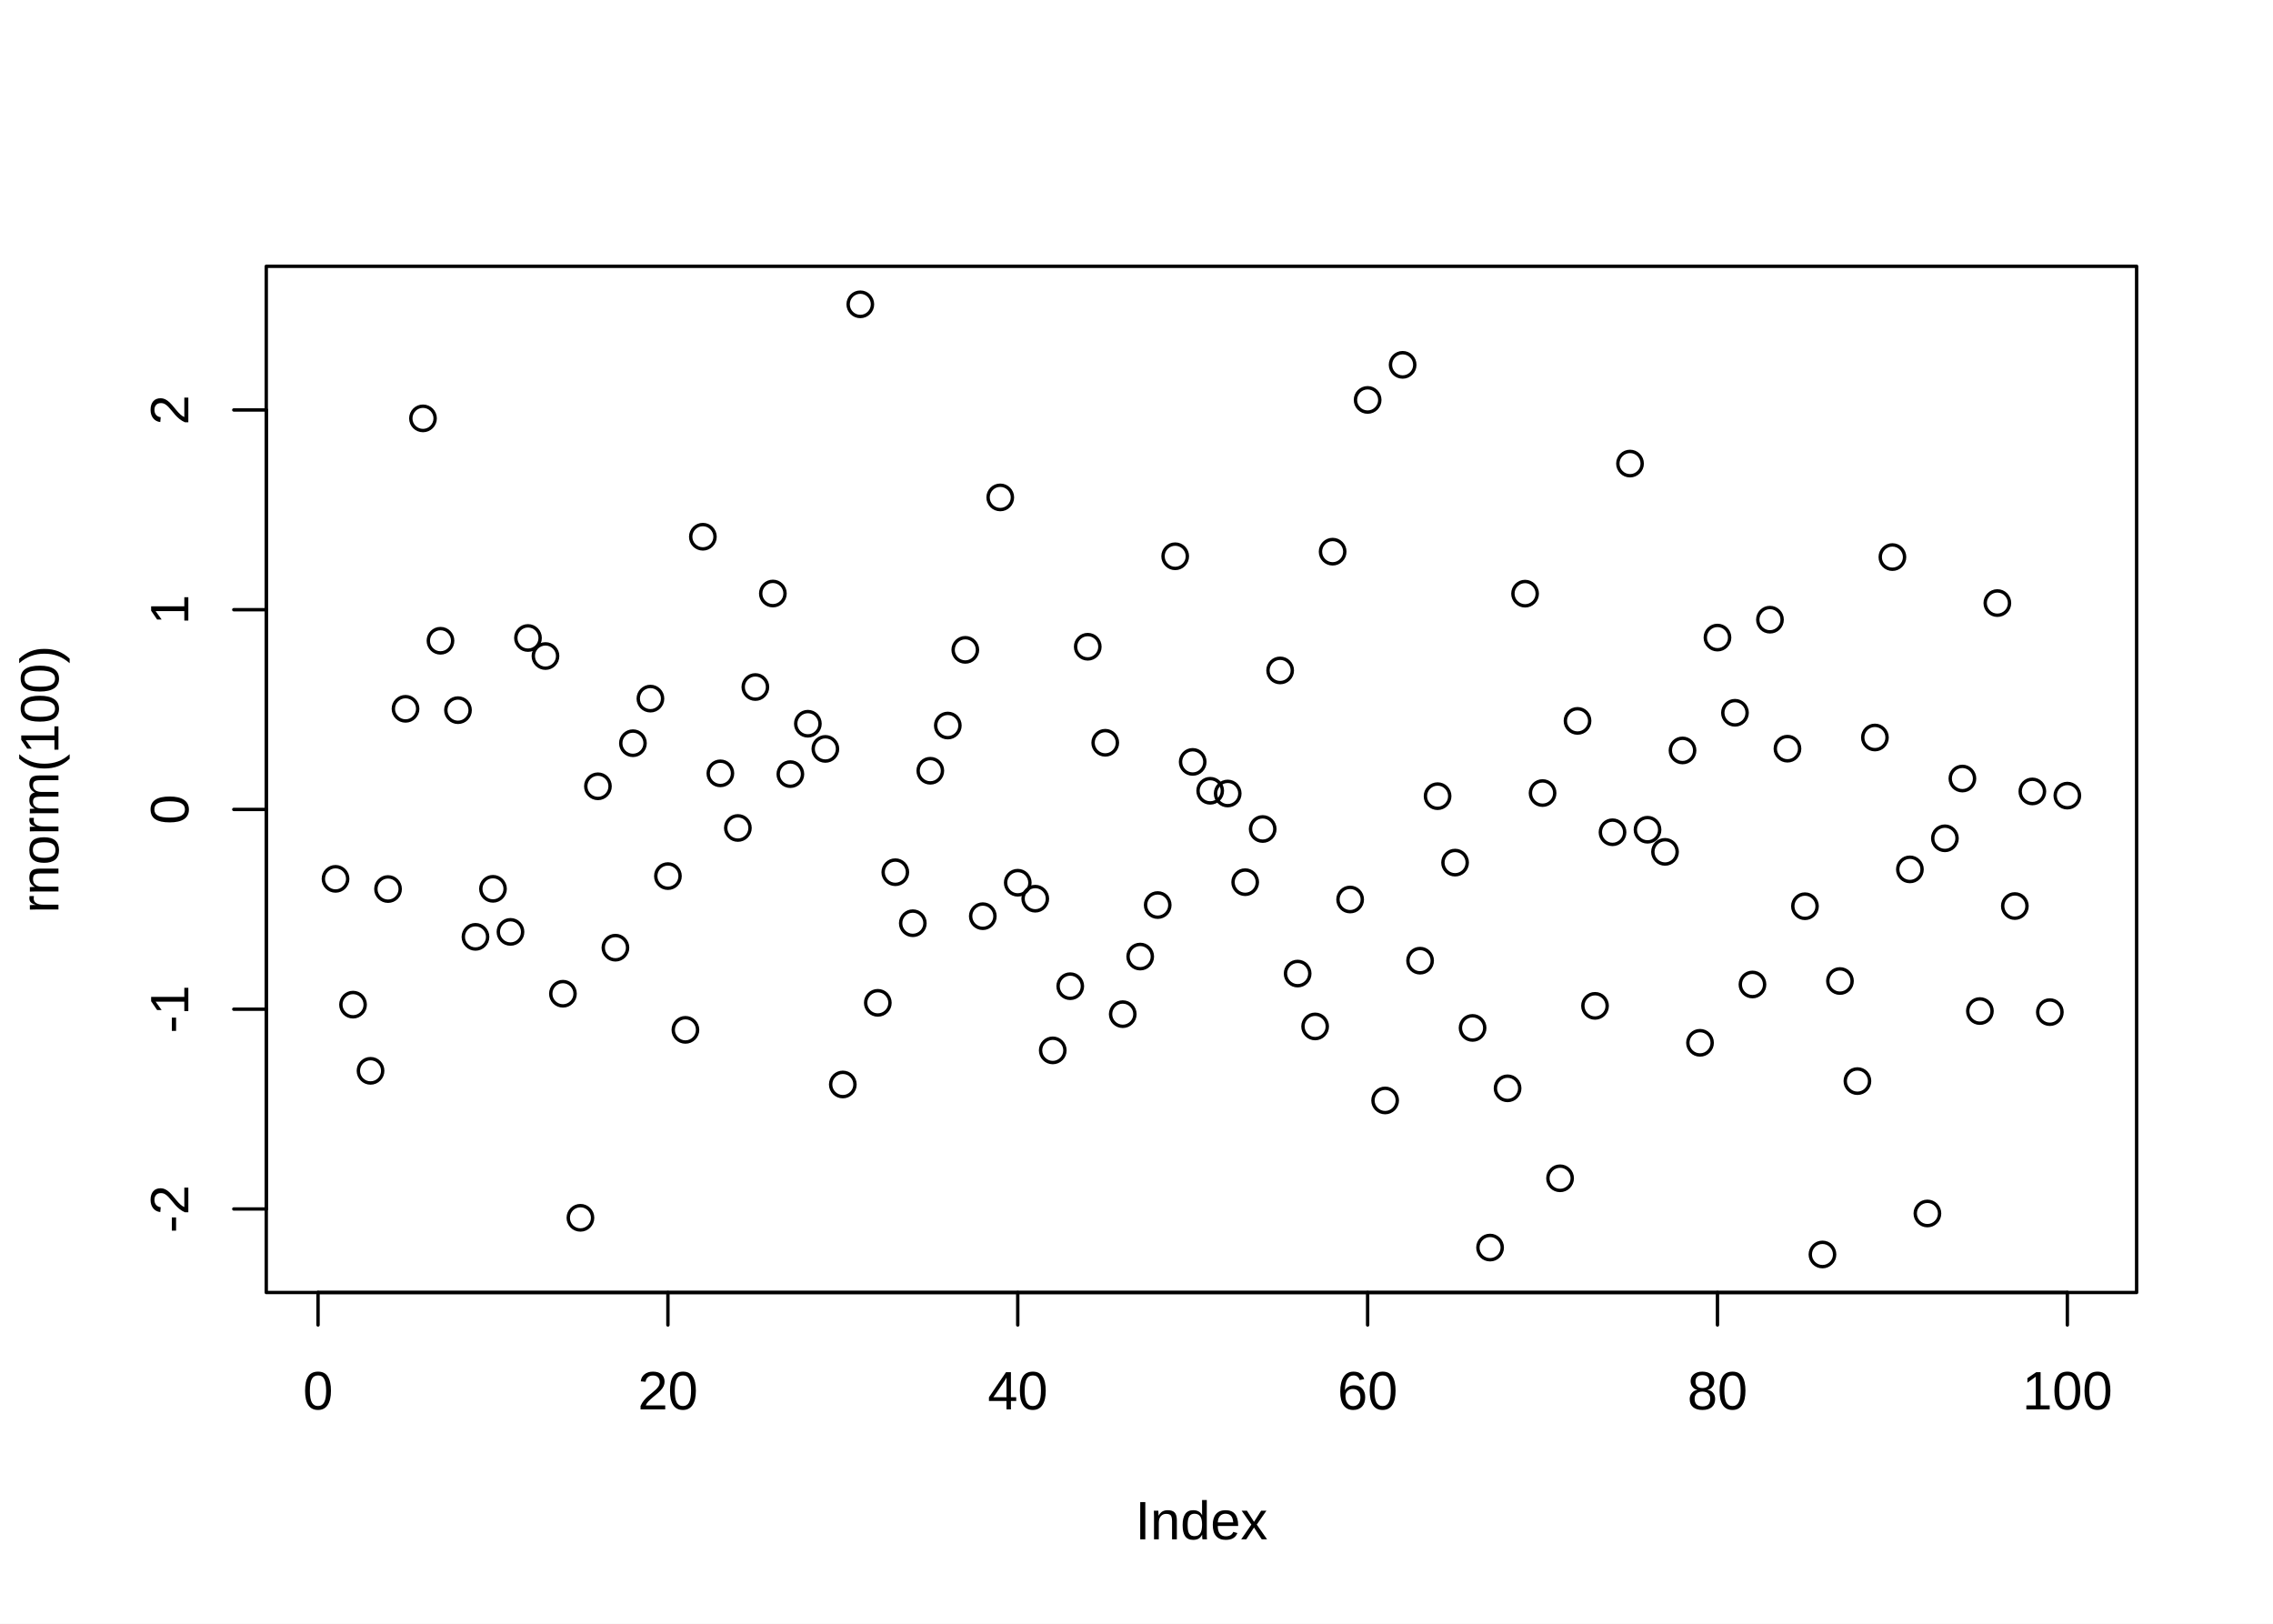
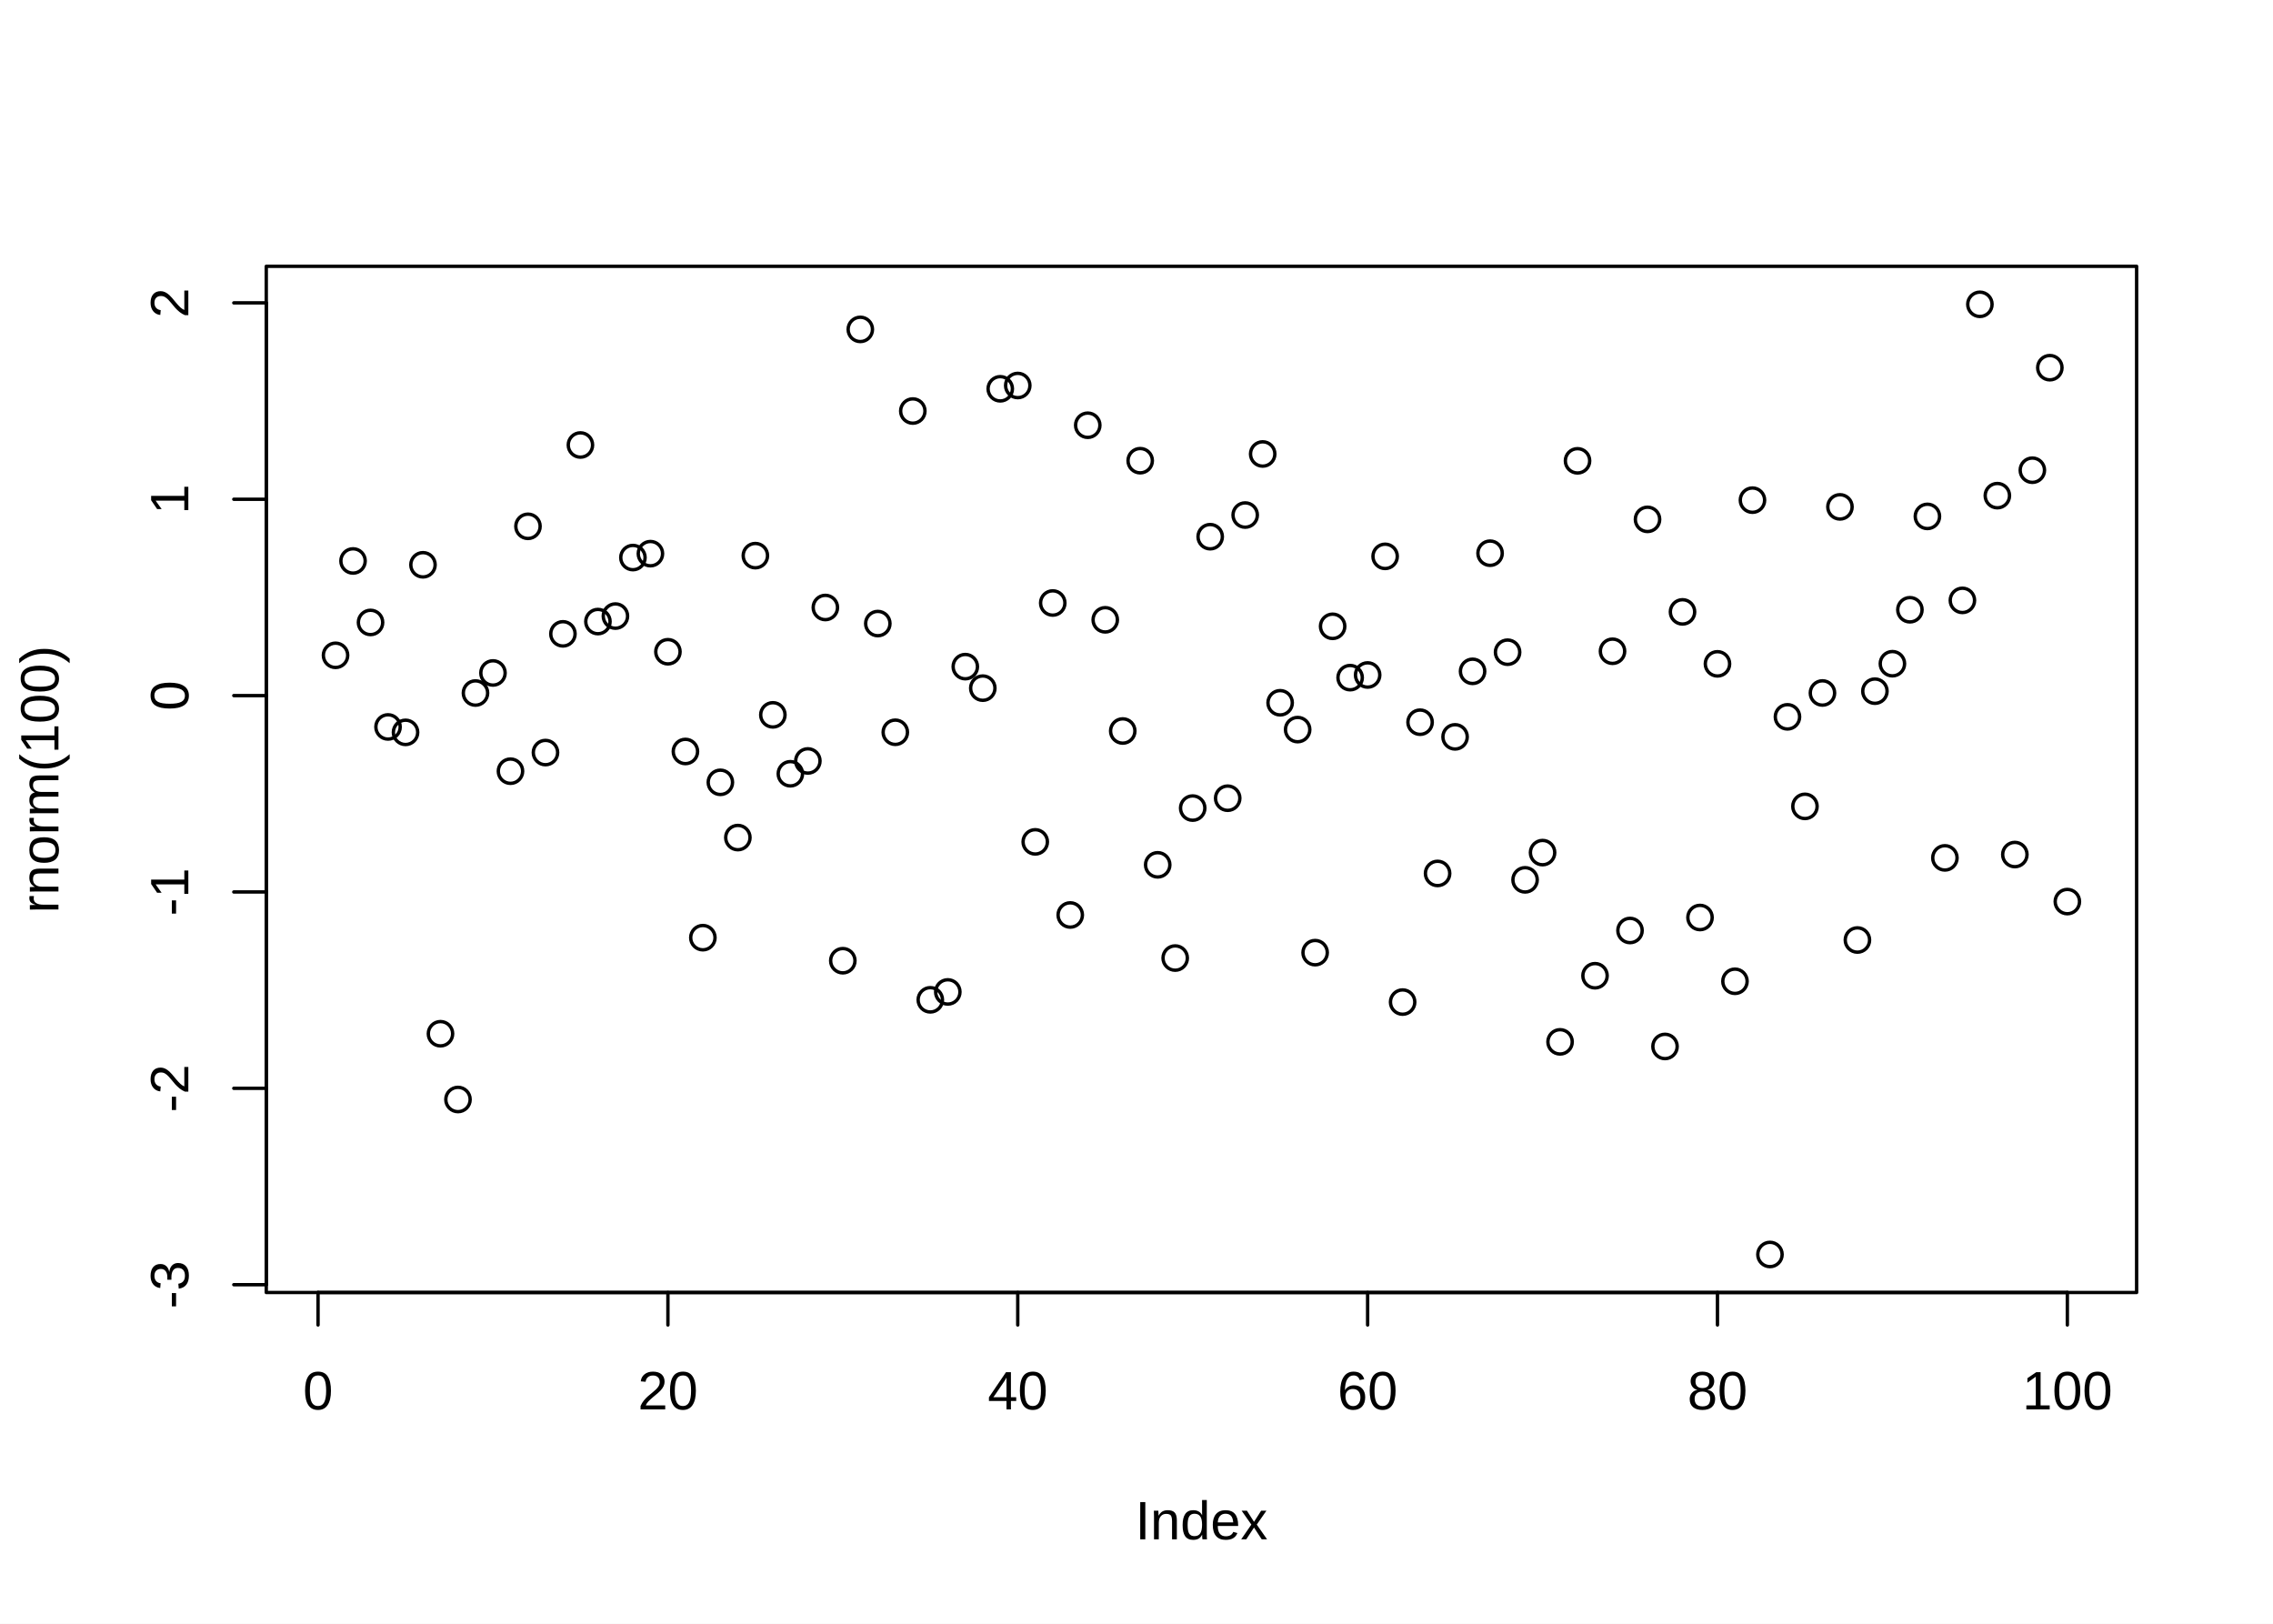
<svg xmlns="http://www.w3.org/2000/svg" viewBox="0 0 504.00 360.00">
  <defs>
    <style type="text/css">
    line, polyline, polygon, path, rect, circle {
      fill: none;
      stroke: #000000;
      stroke-linecap: round;
      stroke-linejoin: round;
      stroke-miterlimit: 10.00;
    }
  </style>
  </defs>
  <rect width="100%" height="100%" style="stroke: none; fill: #FFFFFF;" />
  <defs>
    <clipPath id="cpNTkuMDR8NDczLjc2fDI4Ni41Nnw1OS4wNA==">
      <rect x="59.04" y="59.04" width="414.72" height="227.52" />
    </clipPath>
  </defs>
-   <circle cx="74.40" cy="194.85" r="2.70" style="stroke-width: 0.75;" clip-path="url(#cpNTkuMDR8NDczLjc2fDI4Ni41Nnw1OS4wNA==)" />
-   <circle cx="78.28" cy="222.74" r="2.70" style="stroke-width: 0.75;" clip-path="url(#cpNTkuMDR8NDczLjc2fDI4Ni41Nnw1OS4wNA==)" />
-   <circle cx="82.16" cy="237.41" r="2.70" style="stroke-width: 0.75;" clip-path="url(#cpNTkuMDR8NDczLjc2fDI4Ni41Nnw1OS4wNA==)" />
-   <circle cx="86.04" cy="197.11" r="2.70" style="stroke-width: 0.75;" clip-path="url(#cpNTkuMDR8NDczLjc2fDI4Ni41Nnw1OS4wNA==)" />
-   <circle cx="89.92" cy="157.15" r="2.70" style="stroke-width: 0.75;" clip-path="url(#cpNTkuMDR8NDczLjc2fDI4Ni41Nnw1OS4wNA==)" />
-   <circle cx="93.79" cy="92.76" r="2.70" style="stroke-width: 0.75;" clip-path="url(#cpNTkuMDR8NDczLjc2fDI4Ni41Nnw1OS4wNA==)" />
-   <circle cx="97.67" cy="142.06" r="2.70" style="stroke-width: 0.75;" clip-path="url(#cpNTkuMDR8NDczLjc2fDI4Ni41Nnw1OS4wNA==)" />
-   <circle cx="101.55" cy="157.45" r="2.70" style="stroke-width: 0.75;" clip-path="url(#cpNTkuMDR8NDczLjc2fDI4Ni41Nnw1OS4wNA==)" />
-   <circle cx="105.43" cy="207.71" r="2.70" style="stroke-width: 0.75;" clip-path="url(#cpNTkuMDR8NDczLjc2fDI4Ni41Nnw1OS4wNA==)" />
-   <circle cx="109.31" cy="197.06" r="2.70" style="stroke-width: 0.75;" clip-path="url(#cpNTkuMDR8NDczLjc2fDI4Ni41Nnw1OS4wNA==)" />
-   <circle cx="113.19" cy="206.61" r="2.70" style="stroke-width: 0.75;" clip-path="url(#cpNTkuMDR8NDczLjc2fDI4Ni41Nnw1OS4wNA==)" />
-   <circle cx="117.07" cy="141.45" r="2.70" style="stroke-width: 0.75;" clip-path="url(#cpNTkuMDR8NDczLjc2fDI4Ni41Nnw1OS4wNA==)" />
-   <circle cx="120.95" cy="145.45" r="2.70" style="stroke-width: 0.75;" clip-path="url(#cpNTkuMDR8NDczLjc2fDI4Ni41Nnw1OS4wNA==)" />
-   <circle cx="124.82" cy="220.32" r="2.70" style="stroke-width: 0.75;" clip-path="url(#cpNTkuMDR8NDczLjc2fDI4Ni41Nnw1OS4wNA==)" />
-   <circle cx="128.70" cy="270.00" r="2.70" style="stroke-width: 0.75;" clip-path="url(#cpNTkuMDR8NDczLjc2fDI4Ni41Nnw1OS4wNA==)" />
-   <circle cx="132.58" cy="174.33" r="2.70" style="stroke-width: 0.75;" clip-path="url(#cpNTkuMDR8NDczLjc2fDI4Ni41Nnw1OS4wNA==)" />
-   <circle cx="136.46" cy="210.11" r="2.70" style="stroke-width: 0.75;" clip-path="url(#cpNTkuMDR8NDczLjc2fDI4Ni41Nnw1OS4wNA==)" />
-   <circle cx="140.34" cy="164.78" r="2.70" style="stroke-width: 0.75;" clip-path="url(#cpNTkuMDR8NDczLjc2fDI4Ni41Nnw1OS4wNA==)" />
-   <circle cx="144.22" cy="154.89" r="2.70" style="stroke-width: 0.75;" clip-path="url(#cpNTkuMDR8NDczLjc2fDI4Ni41Nnw1OS4wNA==)" />
-   <circle cx="148.10" cy="194.24" r="2.70" style="stroke-width: 0.75;" clip-path="url(#cpNTkuMDR8NDczLjc2fDI4Ni41Nnw1OS4wNA==)" />
-   <circle cx="151.98" cy="228.33" r="2.70" style="stroke-width: 0.75;" clip-path="url(#cpNTkuMDR8NDczLjc2fDI4Ni41Nnw1OS4wNA==)" />
-   <circle cx="155.85" cy="119.00" r="2.70" style="stroke-width: 0.75;" clip-path="url(#cpNTkuMDR8NDczLjc2fDI4Ni41Nnw1OS4wNA==)" />
-   <circle cx="159.73" cy="171.46" r="2.70" style="stroke-width: 0.75;" clip-path="url(#cpNTkuMDR8NDczLjc2fDI4Ni41Nnw1OS4wNA==)" />
-   <circle cx="163.61" cy="183.57" r="2.70" style="stroke-width: 0.75;" clip-path="url(#cpNTkuMDR8NDczLjc2fDI4Ni41Nnw1OS4wNA==)" />
-   <circle cx="167.49" cy="152.32" r="2.70" style="stroke-width: 0.75;" clip-path="url(#cpNTkuMDR8NDczLjc2fDI4Ni41Nnw1OS4wNA==)" />
-   <circle cx="171.37" cy="131.59" r="2.70" style="stroke-width: 0.75;" clip-path="url(#cpNTkuMDR8NDczLjc2fDI4Ni41Nnw1OS4wNA==)" />
-   <circle cx="175.25" cy="171.63" r="2.70" style="stroke-width: 0.75;" clip-path="url(#cpNTkuMDR8NDczLjc2fDI4Ni41Nnw1OS4wNA==)" />
-   <circle cx="179.13" cy="160.46" r="2.70" style="stroke-width: 0.75;" clip-path="url(#cpNTkuMDR8NDczLjc2fDI4Ni41Nnw1OS4wNA==)" />
-   <circle cx="183.01" cy="166.04" r="2.70" style="stroke-width: 0.75;" clip-path="url(#cpNTkuMDR8NDczLjc2fDI4Ni41Nnw1OS4wNA==)" />
-   <circle cx="186.88" cy="240.44" r="2.70" style="stroke-width: 0.75;" clip-path="url(#cpNTkuMDR8NDczLjc2fDI4Ni41Nnw1OS4wNA==)" />
-   <circle cx="190.76" cy="67.47" r="2.70" style="stroke-width: 0.75;" clip-path="url(#cpNTkuMDR8NDczLjc2fDI4Ni41Nnw1OS4wNA==)" />
-   <circle cx="194.64" cy="222.34" r="2.70" style="stroke-width: 0.75;" clip-path="url(#cpNTkuMDR8NDczLjc2fDI4Ni41Nnw1OS4wNA==)" />
-   <circle cx="198.52" cy="193.38" r="2.70" style="stroke-width: 0.75;" clip-path="url(#cpNTkuMDR8NDczLjc2fDI4Ni41Nnw1OS4wNA==)" />
-   <circle cx="202.40" cy="204.69" r="2.70" style="stroke-width: 0.75;" clip-path="url(#cpNTkuMDR8NDczLjc2fDI4Ni41Nnw1OS4wNA==)" />
-   <circle cx="206.28" cy="170.88" r="2.70" style="stroke-width: 0.75;" clip-path="url(#cpNTkuMDR8NDczLjc2fDI4Ni41Nnw1OS4wNA==)" />
-   <circle cx="210.16" cy="160.86" r="2.70" style="stroke-width: 0.75;" clip-path="url(#cpNTkuMDR8NDczLjc2fDI4Ni41Nnw1OS4wNA==)" />
-   <circle cx="214.04" cy="144.08" r="2.70" style="stroke-width: 0.75;" clip-path="url(#cpNTkuMDR8NDczLjc2fDI4Ni41Nnw1OS4wNA==)" />
-   <circle cx="217.92" cy="203.13" r="2.70" style="stroke-width: 0.75;" clip-path="url(#cpNTkuMDR8NDczLjc2fDI4Ni41Nnw1OS4wNA==)" />
-   <circle cx="221.79" cy="110.28" r="2.70" style="stroke-width: 0.75;" clip-path="url(#cpNTkuMDR8NDczLjc2fDI4Ni41Nnw1OS4wNA==)" />
-   <circle cx="225.67" cy="195.71" r="2.70" style="stroke-width: 0.75;" clip-path="url(#cpNTkuMDR8NDczLjc2fDI4Ni41Nnw1OS4wNA==)" />
-   <circle cx="229.55" cy="199.25" r="2.70" style="stroke-width: 0.75;" clip-path="url(#cpNTkuMDR8NDczLjc2fDI4Ni41Nnw1OS4wNA==)" />
-   <circle cx="233.43" cy="232.88" r="2.70" style="stroke-width: 0.75;" clip-path="url(#cpNTkuMDR8NDczLjc2fDI4Ni41Nnw1OS4wNA==)" />
-   <circle cx="237.31" cy="218.65" r="2.70" style="stroke-width: 0.75;" clip-path="url(#cpNTkuMDR8NDczLjc2fDI4Ni41Nnw1OS4wNA==)" />
-   <circle cx="241.19" cy="143.39" r="2.70" style="stroke-width: 0.75;" clip-path="url(#cpNTkuMDR8NDczLjc2fDI4Ni41Nnw1OS4wNA==)" />
-   <circle cx="245.07" cy="164.68" r="2.70" style="stroke-width: 0.75;" clip-path="url(#cpNTkuMDR8NDczLjc2fDI4Ni41Nnw1OS4wNA==)" />
-   <circle cx="248.95" cy="224.85" r="2.70" style="stroke-width: 0.75;" clip-path="url(#cpNTkuMDR8NDczLjc2fDI4Ni41Nnw1OS4wNA==)" />
-   <circle cx="252.82" cy="212.08" r="2.70" style="stroke-width: 0.75;" clip-path="url(#cpNTkuMDR8NDczLjc2fDI4Ni41Nnw1OS4wNA==)" />
-   <circle cx="256.70" cy="200.66" r="2.70" style="stroke-width: 0.75;" clip-path="url(#cpNTkuMDR8NDczLjc2fDI4Ni41Nnw1OS4wNA==)" />
-   <circle cx="260.58" cy="123.33" r="2.70" style="stroke-width: 0.75;" clip-path="url(#cpNTkuMDR8NDczLjc2fDI4Ni41Nnw1OS4wNA==)" />
-   <circle cx="264.46" cy="168.92" r="2.70" style="stroke-width: 0.75;" clip-path="url(#cpNTkuMDR8NDczLjc2fDI4Ni41Nnw1OS4wNA==)" />
-   <circle cx="268.34" cy="175.32" r="2.70" style="stroke-width: 0.75;" clip-path="url(#cpNTkuMDR8NDczLjc2fDI4Ni41Nnw1OS4wNA==)" />
-   <circle cx="272.22" cy="175.93" r="2.70" style="stroke-width: 0.75;" clip-path="url(#cpNTkuMDR8NDczLjc2fDI4Ni41Nnw1OS4wNA==)" />
-   <circle cx="276.10" cy="195.59" r="2.70" style="stroke-width: 0.75;" clip-path="url(#cpNTkuMDR8NDczLjc2fDI4Ni41Nnw1OS4wNA==)" />
-   <circle cx="279.98" cy="183.80" r="2.70" style="stroke-width: 0.75;" clip-path="url(#cpNTkuMDR8NDczLjc2fDI4Ni41Nnw1OS4wNA==)" />
-   <circle cx="283.85" cy="148.64" r="2.70" style="stroke-width: 0.75;" clip-path="url(#cpNTkuMDR8NDczLjc2fDI4Ni41Nnw1OS4wNA==)" />
-   <circle cx="287.73" cy="215.85" r="2.70" style="stroke-width: 0.75;" clip-path="url(#cpNTkuMDR8NDczLjc2fDI4Ni41Nnw1OS4wNA==)" />
-   <circle cx="291.61" cy="227.57" r="2.70" style="stroke-width: 0.75;" clip-path="url(#cpNTkuMDR8NDczLjc2fDI4Ni41Nnw1OS4wNA==)" />
-   <circle cx="295.49" cy="122.31" r="2.70" style="stroke-width: 0.75;" clip-path="url(#cpNTkuMDR8NDczLjc2fDI4Ni41Nnw1OS4wNA==)" />
-   <circle cx="299.37" cy="199.43" r="2.70" style="stroke-width: 0.75;" clip-path="url(#cpNTkuMDR8NDczLjc2fDI4Ni41Nnw1OS4wNA==)" />
-   <circle cx="303.25" cy="88.67" r="2.70" style="stroke-width: 0.75;" clip-path="url(#cpNTkuMDR8NDczLjc2fDI4Ni41Nnw1OS4wNA==)" />
-   <circle cx="307.13" cy="243.98" r="2.70" style="stroke-width: 0.75;" clip-path="url(#cpNTkuMDR8NDczLjc2fDI4Ni41Nnw1OS4wNA==)" />
-   <circle cx="311.01" cy="80.89" r="2.70" style="stroke-width: 0.75;" clip-path="url(#cpNTkuMDR8NDczLjc2fDI4Ni41Nnw1OS4wNA==)" />
-   <circle cx="314.88" cy="212.99" r="2.70" style="stroke-width: 0.75;" clip-path="url(#cpNTkuMDR8NDczLjc2fDI4Ni41Nnw1OS4wNA==)" />
-   <circle cx="318.76" cy="176.52" r="2.70" style="stroke-width: 0.75;" clip-path="url(#cpNTkuMDR8NDczLjc2fDI4Ni41Nnw1OS4wNA==)" />
-   <circle cx="322.64" cy="191.25" r="2.70" style="stroke-width: 0.75;" clip-path="url(#cpNTkuMDR8NDczLjc2fDI4Ni41Nnw1OS4wNA==)" />
-   <circle cx="326.52" cy="227.90" r="2.70" style="stroke-width: 0.75;" clip-path="url(#cpNTkuMDR8NDczLjc2fDI4Ni41Nnw1OS4wNA==)" />
-   <circle cx="330.40" cy="276.60" r="2.70" style="stroke-width: 0.75;" clip-path="url(#cpNTkuMDR8NDczLjc2fDI4Ni41Nnw1OS4wNA==)" />
-   <circle cx="334.28" cy="241.29" r="2.70" style="stroke-width: 0.75;" clip-path="url(#cpNTkuMDR8NDczLjc2fDI4Ni41Nnw1OS4wNA==)" />
-   <circle cx="338.16" cy="131.62" r="2.70" style="stroke-width: 0.75;" clip-path="url(#cpNTkuMDR8NDczLjc2fDI4Ni41Nnw1OS4wNA==)" />
-   <circle cx="342.04" cy="175.83" r="2.70" style="stroke-width: 0.75;" clip-path="url(#cpNTkuMDR8NDczLjc2fDI4Ni41Nnw1OS4wNA==)" />
-   <circle cx="345.92" cy="261.24" r="2.70" style="stroke-width: 0.75;" clip-path="url(#cpNTkuMDR8NDczLjc2fDI4Ni41Nnw1OS4wNA==)" />
-   <circle cx="349.79" cy="159.83" r="2.70" style="stroke-width: 0.75;" clip-path="url(#cpNTkuMDR8NDczLjc2fDI4Ni41Nnw1OS4wNA==)" />
-   <circle cx="353.67" cy="223.01" r="2.70" style="stroke-width: 0.75;" clip-path="url(#cpNTkuMDR8NDczLjc2fDI4Ni41Nnw1OS4wNA==)" />
-   <circle cx="357.55" cy="184.52" r="2.70" style="stroke-width: 0.75;" clip-path="url(#cpNTkuMDR8NDczLjc2fDI4Ni41Nnw1OS4wNA==)" />
-   <circle cx="361.43" cy="102.78" r="2.70" style="stroke-width: 0.75;" clip-path="url(#cpNTkuMDR8NDczLjc2fDI4Ni41Nnw1OS4wNA==)" />
-   <circle cx="365.31" cy="183.96" r="2.70" style="stroke-width: 0.75;" clip-path="url(#cpNTkuMDR8NDczLjc2fDI4Ni41Nnw1OS4wNA==)" />
-   <circle cx="369.19" cy="188.87" r="2.70" style="stroke-width: 0.75;" clip-path="url(#cpNTkuMDR8NDczLjc2fDI4Ni41Nnw1OS4wNA==)" />
-   <circle cx="373.07" cy="166.38" r="2.70" style="stroke-width: 0.75;" clip-path="url(#cpNTkuMDR8NDczLjc2fDI4Ni41Nnw1OS4wNA==)" />
-   <circle cx="376.95" cy="231.20" r="2.70" style="stroke-width: 0.75;" clip-path="url(#cpNTkuMDR8NDczLjc2fDI4Ni41Nnw1OS4wNA==)" />
-   <circle cx="380.82" cy="141.36" r="2.70" style="stroke-width: 0.75;" clip-path="url(#cpNTkuMDR8NDczLjc2fDI4Ni41Nnw1OS4wNA==)" />
-   <circle cx="384.70" cy="158.03" r="2.70" style="stroke-width: 0.75;" clip-path="url(#cpNTkuMDR8NDczLjc2fDI4Ni41Nnw1OS4wNA==)" />
-   <circle cx="388.58" cy="218.27" r="2.70" style="stroke-width: 0.75;" clip-path="url(#cpNTkuMDR8NDczLjc2fDI4Ni41Nnw1OS4wNA==)" />
-   <circle cx="392.46" cy="137.39" r="2.70" style="stroke-width: 0.75;" clip-path="url(#cpNTkuMDR8NDczLjc2fDI4Ni41Nnw1OS4wNA==)" />
-   <circle cx="396.34" cy="165.99" r="2.70" style="stroke-width: 0.75;" clip-path="url(#cpNTkuMDR8NDczLjc2fDI4Ni41Nnw1OS4wNA==)" />
-   <circle cx="400.22" cy="200.92" r="2.70" style="stroke-width: 0.75;" clip-path="url(#cpNTkuMDR8NDczLjc2fDI4Ni41Nnw1OS4wNA==)" />
-   <circle cx="404.10" cy="278.13" r="2.70" style="stroke-width: 0.75;" clip-path="url(#cpNTkuMDR8NDczLjc2fDI4Ni41Nnw1OS4wNA==)" />
-   <circle cx="407.98" cy="217.50" r="2.70" style="stroke-width: 0.75;" clip-path="url(#cpNTkuMDR8NDczLjc2fDI4Ni41Nnw1OS4wNA==)" />
-   <circle cx="411.85" cy="239.69" r="2.70" style="stroke-width: 0.75;" clip-path="url(#cpNTkuMDR8NDczLjc2fDI4Ni41Nnw1OS4wNA==)" />
-   <circle cx="415.73" cy="163.51" r="2.70" style="stroke-width: 0.75;" clip-path="url(#cpNTkuMDR8NDczLjc2fDI4Ni41Nnw1OS4wNA==)" />
-   <circle cx="419.61" cy="123.51" r="2.70" style="stroke-width: 0.75;" clip-path="url(#cpNTkuMDR8NDczLjc2fDI4Ni41Nnw1OS4wNA==)" />
-   <circle cx="423.49" cy="192.75" r="2.70" style="stroke-width: 0.75;" clip-path="url(#cpNTkuMDR8NDczLjc2fDI4Ni41Nnw1OS4wNA==)" />
-   <circle cx="427.37" cy="269.04" r="2.70" style="stroke-width: 0.75;" clip-path="url(#cpNTkuMDR8NDczLjc2fDI4Ni41Nnw1OS4wNA==)" />
-   <circle cx="431.25" cy="185.86" r="2.70" style="stroke-width: 0.75;" clip-path="url(#cpNTkuMDR8NDczLjc2fDI4Ni41Nnw1OS4wNA==)" />
-   <circle cx="435.13" cy="172.61" r="2.70" style="stroke-width: 0.75;" clip-path="url(#cpNTkuMDR8NDczLjc2fDI4Ni41Nnw1OS4wNA==)" />
-   <circle cx="439.01" cy="224.16" r="2.70" style="stroke-width: 0.75;" clip-path="url(#cpNTkuMDR8NDczLjc2fDI4Ni41Nnw1OS4wNA==)" />
-   <circle cx="442.88" cy="133.71" r="2.70" style="stroke-width: 0.75;" clip-path="url(#cpNTkuMDR8NDczLjc2fDI4Ni41Nnw1OS4wNA==)" />
-   <circle cx="446.76" cy="200.88" r="2.70" style="stroke-width: 0.75;" clip-path="url(#cpNTkuMDR8NDczLjc2fDI4Ni41Nnw1OS4wNA==)" />
-   <circle cx="450.64" cy="175.47" r="2.70" style="stroke-width: 0.75;" clip-path="url(#cpNTkuMDR8NDczLjc2fDI4Ni41Nnw1OS4wNA==)" />
-   <circle cx="454.52" cy="224.40" r="2.70" style="stroke-width: 0.75;" clip-path="url(#cpNTkuMDR8NDczLjc2fDI4Ni41Nnw1OS4wNA==)" />
-   <circle cx="458.40" cy="176.40" r="2.70" style="stroke-width: 0.75;" clip-path="url(#cpNTkuMDR8NDczLjc2fDI4Ni41Nnw1OS4wNA==)" />
+   <circle cx="74.40" cy="145.29" r="2.70" style="stroke-width: 0.75;" clip-path="url(#cpNTkuMDR8NDczLjc2fDI4Ni41Nnw1OS4wNA==)" />
+   <circle cx="78.28" cy="124.37" r="2.70" style="stroke-width: 0.75;" clip-path="url(#cpNTkuMDR8NDczLjc2fDI4Ni41Nnw1OS4wNA==)" />
+   <circle cx="82.16" cy="138.00" r="2.70" style="stroke-width: 0.75;" clip-path="url(#cpNTkuMDR8NDczLjc2fDI4Ni41Nnw1OS4wNA==)" />
+   <circle cx="86.04" cy="161.17" r="2.70" style="stroke-width: 0.75;" clip-path="url(#cpNTkuMDR8NDczLjc2fDI4Ni41Nnw1OS4wNA==)" />
+   <circle cx="89.92" cy="162.37" r="2.70" style="stroke-width: 0.75;" clip-path="url(#cpNTkuMDR8NDczLjc2fDI4Ni41Nnw1OS4wNA==)" />
+   <circle cx="93.79" cy="125.22" r="2.70" style="stroke-width: 0.75;" clip-path="url(#cpNTkuMDR8NDczLjc2fDI4Ni41Nnw1OS4wNA==)" />
+   <circle cx="97.67" cy="229.19" r="2.70" style="stroke-width: 0.75;" clip-path="url(#cpNTkuMDR8NDczLjc2fDI4Ni41Nnw1OS4wNA==)" />
+   <circle cx="101.55" cy="243.77" r="2.70" style="stroke-width: 0.75;" clip-path="url(#cpNTkuMDR8NDczLjc2fDI4Ni41Nnw1OS4wNA==)" />
+   <circle cx="105.43" cy="153.65" r="2.70" style="stroke-width: 0.75;" clip-path="url(#cpNTkuMDR8NDczLjc2fDI4Ni41Nnw1OS4wNA==)" />
+   <circle cx="109.31" cy="149.20" r="2.70" style="stroke-width: 0.75;" clip-path="url(#cpNTkuMDR8NDczLjc2fDI4Ni41Nnw1OS4wNA==)" />
+   <circle cx="113.19" cy="170.98" r="2.70" style="stroke-width: 0.75;" clip-path="url(#cpNTkuMDR8NDczLjc2fDI4Ni41Nnw1OS4wNA==)" />
+   <circle cx="117.07" cy="116.69" r="2.70" style="stroke-width: 0.75;" clip-path="url(#cpNTkuMDR8NDczLjc2fDI4Ni41Nnw1OS4wNA==)" />
+   <circle cx="120.95" cy="166.85" r="2.70" style="stroke-width: 0.75;" clip-path="url(#cpNTkuMDR8NDczLjc2fDI4Ni41Nnw1OS4wNA==)" />
+   <circle cx="124.82" cy="140.53" r="2.70" style="stroke-width: 0.75;" clip-path="url(#cpNTkuMDR8NDczLjc2fDI4Ni41Nnw1OS4wNA==)" />
+   <circle cx="128.70" cy="98.66" r="2.70" style="stroke-width: 0.75;" clip-path="url(#cpNTkuMDR8NDczLjc2fDI4Ni41Nnw1OS4wNA==)" />
+   <circle cx="132.58" cy="137.81" r="2.70" style="stroke-width: 0.75;" clip-path="url(#cpNTkuMDR8NDczLjc2fDI4Ni41Nnw1OS4wNA==)" />
+   <circle cx="136.46" cy="136.59" r="2.70" style="stroke-width: 0.75;" clip-path="url(#cpNTkuMDR8NDczLjc2fDI4Ni41Nnw1OS4wNA==)" />
+   <circle cx="140.34" cy="123.62" r="2.70" style="stroke-width: 0.75;" clip-path="url(#cpNTkuMDR8NDczLjc2fDI4Ni41Nnw1OS4wNA==)" />
+   <circle cx="144.22" cy="122.75" r="2.70" style="stroke-width: 0.75;" clip-path="url(#cpNTkuMDR8NDczLjc2fDI4Ni41Nnw1OS4wNA==)" />
+   <circle cx="148.10" cy="144.50" r="2.70" style="stroke-width: 0.75;" clip-path="url(#cpNTkuMDR8NDczLjc2fDI4Ni41Nnw1OS4wNA==)" />
+   <circle cx="151.98" cy="166.61" r="2.70" style="stroke-width: 0.75;" clip-path="url(#cpNTkuMDR8NDczLjc2fDI4Ni41Nnw1OS4wNA==)" />
+   <circle cx="155.85" cy="207.89" r="2.70" style="stroke-width: 0.75;" clip-path="url(#cpNTkuMDR8NDczLjc2fDI4Ni41Nnw1OS4wNA==)" />
+   <circle cx="159.73" cy="173.45" r="2.70" style="stroke-width: 0.75;" clip-path="url(#cpNTkuMDR8NDczLjc2fDI4Ni41Nnw1OS4wNA==)" />
+   <circle cx="163.61" cy="185.70" r="2.70" style="stroke-width: 0.75;" clip-path="url(#cpNTkuMDR8NDczLjc2fDI4Ni41Nnw1OS4wNA==)" />
+   <circle cx="167.49" cy="123.19" r="2.70" style="stroke-width: 0.75;" clip-path="url(#cpNTkuMDR8NDczLjc2fDI4Ni41Nnw1OS4wNA==)" />
+   <circle cx="171.37" cy="158.49" r="2.70" style="stroke-width: 0.75;" clip-path="url(#cpNTkuMDR8NDczLjc2fDI4Ni41Nnw1OS4wNA==)" />
+   <circle cx="175.25" cy="171.55" r="2.70" style="stroke-width: 0.75;" clip-path="url(#cpNTkuMDR8NDczLjc2fDI4Ni41Nnw1OS4wNA==)" />
+   <circle cx="179.13" cy="168.71" r="2.70" style="stroke-width: 0.75;" clip-path="url(#cpNTkuMDR8NDczLjc2fDI4Ni41Nnw1OS4wNA==)" />
+   <circle cx="183.01" cy="134.69" r="2.70" style="stroke-width: 0.75;" clip-path="url(#cpNTkuMDR8NDczLjc2fDI4Ni41Nnw1OS4wNA==)" />
+   <circle cx="186.88" cy="213.00" r="2.70" style="stroke-width: 0.75;" clip-path="url(#cpNTkuMDR8NDczLjc2fDI4Ni41Nnw1OS4wNA==)" />
+   <circle cx="190.76" cy="73.03" r="2.70" style="stroke-width: 0.75;" clip-path="url(#cpNTkuMDR8NDczLjc2fDI4Ni41Nnw1OS4wNA==)" />
+   <circle cx="194.64" cy="138.25" r="2.70" style="stroke-width: 0.75;" clip-path="url(#cpNTkuMDR8NDczLjc2fDI4Ni41Nnw1OS4wNA==)" />
+   <circle cx="198.52" cy="162.35" r="2.70" style="stroke-width: 0.75;" clip-path="url(#cpNTkuMDR8NDczLjc2fDI4Ni41Nnw1OS4wNA==)" />
+   <circle cx="202.40" cy="91.13" r="2.70" style="stroke-width: 0.75;" clip-path="url(#cpNTkuMDR8NDczLjc2fDI4Ni41Nnw1OS4wNA==)" />
+   <circle cx="206.28" cy="221.67" r="2.70" style="stroke-width: 0.75;" clip-path="url(#cpNTkuMDR8NDczLjc2fDI4Ni41Nnw1OS4wNA==)" />
+   <circle cx="210.16" cy="219.92" r="2.70" style="stroke-width: 0.75;" clip-path="url(#cpNTkuMDR8NDczLjc2fDI4Ni41Nnw1OS4wNA==)" />
+   <circle cx="214.04" cy="147.80" r="2.70" style="stroke-width: 0.75;" clip-path="url(#cpNTkuMDR8NDczLjc2fDI4Ni41Nnw1OS4wNA==)" />
+   <circle cx="217.92" cy="152.57" r="2.70" style="stroke-width: 0.75;" clip-path="url(#cpNTkuMDR8NDczLjc2fDI4Ni41Nnw1OS4wNA==)" />
+   <circle cx="221.79" cy="86.20" r="2.70" style="stroke-width: 0.75;" clip-path="url(#cpNTkuMDR8NDczLjc2fDI4Ni41Nnw1OS4wNA==)" />
+   <circle cx="225.67" cy="85.47" r="2.70" style="stroke-width: 0.75;" clip-path="url(#cpNTkuMDR8NDczLjc2fDI4Ni41Nnw1OS4wNA==)" />
+   <circle cx="229.55" cy="186.65" r="2.70" style="stroke-width: 0.75;" clip-path="url(#cpNTkuMDR8NDczLjc2fDI4Ni41Nnw1OS4wNA==)" />
+   <circle cx="233.43" cy="133.69" r="2.70" style="stroke-width: 0.75;" clip-path="url(#cpNTkuMDR8NDczLjc2fDI4Ni41Nnw1OS4wNA==)" />
+   <circle cx="237.31" cy="202.86" r="2.70" style="stroke-width: 0.75;" clip-path="url(#cpNTkuMDR8NDczLjc2fDI4Ni41Nnw1OS4wNA==)" />
+   <circle cx="241.19" cy="94.28" r="2.70" style="stroke-width: 0.75;" clip-path="url(#cpNTkuMDR8NDczLjc2fDI4Ni41Nnw1OS4wNA==)" />
+   <circle cx="245.07" cy="137.42" r="2.70" style="stroke-width: 0.75;" clip-path="url(#cpNTkuMDR8NDczLjc2fDI4Ni41Nnw1OS4wNA==)" />
+   <circle cx="248.95" cy="162.07" r="2.70" style="stroke-width: 0.75;" clip-path="url(#cpNTkuMDR8NDczLjc2fDI4Ni41Nnw1OS4wNA==)" />
+   <circle cx="252.82" cy="102.14" r="2.70" style="stroke-width: 0.75;" clip-path="url(#cpNTkuMDR8NDczLjc2fDI4Ni41Nnw1OS4wNA==)" />
+   <circle cx="256.70" cy="191.74" r="2.70" style="stroke-width: 0.75;" clip-path="url(#cpNTkuMDR8NDczLjc2fDI4Ni41Nnw1OS4wNA==)" />
+   <circle cx="260.58" cy="212.41" r="2.70" style="stroke-width: 0.75;" clip-path="url(#cpNTkuMDR8NDczLjc2fDI4Ni41Nnw1OS4wNA==)" />
+   <circle cx="264.46" cy="179.16" r="2.70" style="stroke-width: 0.75;" clip-path="url(#cpNTkuMDR8NDczLjc2fDI4Ni41Nnw1OS4wNA==)" />
+   <circle cx="268.34" cy="118.99" r="2.70" style="stroke-width: 0.75;" clip-path="url(#cpNTkuMDR8NDczLjc2fDI4Ni41Nnw1OS4wNA==)" />
+   <circle cx="272.22" cy="176.97" r="2.70" style="stroke-width: 0.75;" clip-path="url(#cpNTkuMDR8NDczLjc2fDI4Ni41Nnw1OS4wNA==)" />
+   <circle cx="276.10" cy="114.19" r="2.70" style="stroke-width: 0.75;" clip-path="url(#cpNTkuMDR8NDczLjc2fDI4Ni41Nnw1OS4wNA==)" />
+   <circle cx="279.98" cy="100.65" r="2.70" style="stroke-width: 0.75;" clip-path="url(#cpNTkuMDR8NDczLjc2fDI4Ni41Nnw1OS4wNA==)" />
+   <circle cx="283.85" cy="155.81" r="2.70" style="stroke-width: 0.75;" clip-path="url(#cpNTkuMDR8NDczLjc2fDI4Ni41Nnw1OS4wNA==)" />
+   <circle cx="287.73" cy="161.76" r="2.70" style="stroke-width: 0.75;" clip-path="url(#cpNTkuMDR8NDczLjc2fDI4Ni41Nnw1OS4wNA==)" />
+   <circle cx="291.61" cy="211.21" r="2.70" style="stroke-width: 0.75;" clip-path="url(#cpNTkuMDR8NDczLjc2fDI4Ni41Nnw1OS4wNA==)" />
+   <circle cx="295.49" cy="138.86" r="2.70" style="stroke-width: 0.75;" clip-path="url(#cpNTkuMDR8NDczLjc2fDI4Ni41Nnw1OS4wNA==)" />
+   <circle cx="299.37" cy="150.24" r="2.70" style="stroke-width: 0.75;" clip-path="url(#cpNTkuMDR8NDczLjc2fDI4Ni41Nnw1OS4wNA==)" />
+   <circle cx="303.25" cy="149.65" r="2.70" style="stroke-width: 0.75;" clip-path="url(#cpNTkuMDR8NDczLjc2fDI4Ni41Nnw1OS4wNA==)" />
+   <circle cx="307.13" cy="123.35" r="2.70" style="stroke-width: 0.75;" clip-path="url(#cpNTkuMDR8NDczLjc2fDI4Ni41Nnw1OS4wNA==)" />
+   <circle cx="311.01" cy="222.17" r="2.70" style="stroke-width: 0.75;" clip-path="url(#cpNTkuMDR8NDczLjc2fDI4Ni41Nnw1OS4wNA==)" />
+   <circle cx="314.88" cy="160.12" r="2.70" style="stroke-width: 0.75;" clip-path="url(#cpNTkuMDR8NDczLjc2fDI4Ni41Nnw1OS4wNA==)" />
+   <circle cx="318.76" cy="193.65" r="2.70" style="stroke-width: 0.75;" clip-path="url(#cpNTkuMDR8NDczLjc2fDI4Ni41Nnw1OS4wNA==)" />
+   <circle cx="322.64" cy="163.37" r="2.70" style="stroke-width: 0.75;" clip-path="url(#cpNTkuMDR8NDczLjc2fDI4Ni41Nnw1OS4wNA==)" />
+   <circle cx="326.52" cy="148.84" r="2.70" style="stroke-width: 0.75;" clip-path="url(#cpNTkuMDR8NDczLjc2fDI4Ni41Nnw1OS4wNA==)" />
+   <circle cx="330.40" cy="122.65" r="2.70" style="stroke-width: 0.75;" clip-path="url(#cpNTkuMDR8NDczLjc2fDI4Ni41Nnw1OS4wNA==)" />
+   <circle cx="334.28" cy="144.60" r="2.70" style="stroke-width: 0.75;" clip-path="url(#cpNTkuMDR8NDczLjc2fDI4Ni41Nnw1OS4wNA==)" />
+   <circle cx="338.16" cy="195.07" r="2.70" style="stroke-width: 0.75;" clip-path="url(#cpNTkuMDR8NDczLjc2fDI4Ni41Nnw1OS4wNA==)" />
+   <circle cx="342.04" cy="189.03" r="2.70" style="stroke-width: 0.75;" clip-path="url(#cpNTkuMDR8NDczLjc2fDI4Ni41Nnw1OS4wNA==)" />
+   <circle cx="345.92" cy="230.99" r="2.70" style="stroke-width: 0.75;" clip-path="url(#cpNTkuMDR8NDczLjc2fDI4Ni41Nnw1OS4wNA==)" />
+   <circle cx="349.79" cy="102.17" r="2.70" style="stroke-width: 0.75;" clip-path="url(#cpNTkuMDR8NDczLjc2fDI4Ni41Nnw1OS4wNA==)" />
+   <circle cx="353.67" cy="216.33" r="2.70" style="stroke-width: 0.75;" clip-path="url(#cpNTkuMDR8NDczLjc2fDI4Ni41Nnw1OS4wNA==)" />
+   <circle cx="357.55" cy="144.39" r="2.70" style="stroke-width: 0.75;" clip-path="url(#cpNTkuMDR8NDczLjc2fDI4Ni41Nnw1OS4wNA==)" />
+   <circle cx="361.43" cy="206.30" r="2.70" style="stroke-width: 0.75;" clip-path="url(#cpNTkuMDR8NDczLjc2fDI4Ni41Nnw1OS4wNA==)" />
+   <circle cx="365.31" cy="115.15" r="2.70" style="stroke-width: 0.75;" clip-path="url(#cpNTkuMDR8NDczLjc2fDI4Ni41Nnw1OS4wNA==)" />
+   <circle cx="369.19" cy="232.01" r="2.70" style="stroke-width: 0.75;" clip-path="url(#cpNTkuMDR8NDczLjc2fDI4Ni41Nnw1OS4wNA==)" />
+   <circle cx="373.07" cy="135.66" r="2.70" style="stroke-width: 0.75;" clip-path="url(#cpNTkuMDR8NDczLjc2fDI4Ni41Nnw1OS4wNA==)" />
+   <circle cx="376.95" cy="203.42" r="2.70" style="stroke-width: 0.75;" clip-path="url(#cpNTkuMDR8NDczLjc2fDI4Ni41Nnw1OS4wNA==)" />
+   <circle cx="380.82" cy="147.18" r="2.70" style="stroke-width: 0.75;" clip-path="url(#cpNTkuMDR8NDczLjc2fDI4Ni41Nnw1OS4wNA==)" />
+   <circle cx="384.70" cy="217.56" r="2.70" style="stroke-width: 0.75;" clip-path="url(#cpNTkuMDR8NDczLjc2fDI4Ni41Nnw1OS4wNA==)" />
+   <circle cx="388.58" cy="110.89" r="2.70" style="stroke-width: 0.75;" clip-path="url(#cpNTkuMDR8NDczLjc2fDI4Ni41Nnw1OS4wNA==)" />
+   <circle cx="392.46" cy="278.13" r="2.70" style="stroke-width: 0.75;" clip-path="url(#cpNTkuMDR8NDczLjc2fDI4Ni41Nnw1OS4wNA==)" />
+   <circle cx="396.34" cy="158.93" r="2.70" style="stroke-width: 0.75;" clip-path="url(#cpNTkuMDR8NDczLjc2fDI4Ni41Nnw1OS4wNA==)" />
+   <circle cx="400.22" cy="178.78" r="2.70" style="stroke-width: 0.75;" clip-path="url(#cpNTkuMDR8NDczLjc2fDI4Ni41Nnw1OS4wNA==)" />
+   <circle cx="404.10" cy="153.64" r="2.70" style="stroke-width: 0.75;" clip-path="url(#cpNTkuMDR8NDczLjc2fDI4Ni41Nnw1OS4wNA==)" />
+   <circle cx="407.98" cy="112.38" r="2.70" style="stroke-width: 0.75;" clip-path="url(#cpNTkuMDR8NDczLjc2fDI4Ni41Nnw1OS4wNA==)" />
+   <circle cx="411.85" cy="208.41" r="2.70" style="stroke-width: 0.75;" clip-path="url(#cpNTkuMDR8NDczLjc2fDI4Ni41Nnw1OS4wNA==)" />
+   <circle cx="415.73" cy="153.24" r="2.70" style="stroke-width: 0.75;" clip-path="url(#cpNTkuMDR8NDczLjc2fDI4Ni41Nnw1OS4wNA==)" />
+   <circle cx="419.61" cy="147.15" r="2.70" style="stroke-width: 0.75;" clip-path="url(#cpNTkuMDR8NDczLjc2fDI4Ni41Nnw1OS4wNA==)" />
+   <circle cx="423.49" cy="135.19" r="2.70" style="stroke-width: 0.75;" clip-path="url(#cpNTkuMDR8NDczLjc2fDI4Ni41Nnw1OS4wNA==)" />
+   <circle cx="427.37" cy="114.49" r="2.70" style="stroke-width: 0.75;" clip-path="url(#cpNTkuMDR8NDczLjc2fDI4Ni41Nnw1OS4wNA==)" />
+   <circle cx="431.25" cy="190.20" r="2.70" style="stroke-width: 0.75;" clip-path="url(#cpNTkuMDR8NDczLjc2fDI4Ni41Nnw1OS4wNA==)" />
+   <circle cx="435.13" cy="133.11" r="2.70" style="stroke-width: 0.75;" clip-path="url(#cpNTkuMDR8NDczLjc2fDI4Ni41Nnw1OS4wNA==)" />
+   <circle cx="439.01" cy="67.47" r="2.70" style="stroke-width: 0.75;" clip-path="url(#cpNTkuMDR8NDczLjc2fDI4Ni41Nnw1OS4wNA==)" />
+   <circle cx="442.88" cy="109.89" r="2.70" style="stroke-width: 0.75;" clip-path="url(#cpNTkuMDR8NDczLjc2fDI4Ni41Nnw1OS4wNA==)" />
+   <circle cx="446.76" cy="189.46" r="2.70" style="stroke-width: 0.75;" clip-path="url(#cpNTkuMDR8NDczLjc2fDI4Ni41Nnw1OS4wNA==)" />
+   <circle cx="450.64" cy="104.25" r="2.70" style="stroke-width: 0.75;" clip-path="url(#cpNTkuMDR8NDczLjc2fDI4Ni41Nnw1OS4wNA==)" />
+   <circle cx="454.52" cy="81.52" r="2.70" style="stroke-width: 0.75;" clip-path="url(#cpNTkuMDR8NDczLjc2fDI4Ni41Nnw1OS4wNA==)" />
+   <circle cx="458.40" cy="199.89" r="2.70" style="stroke-width: 0.75;" clip-path="url(#cpNTkuMDR8NDczLjc2fDI4Ni41Nnw1OS4wNA==)" />
  <defs>
    <clipPath id="cpMC4wMHw1MDQuMDB8MzYwLjAwfDAuMDA=">
      <rect x="0.00" y="0.00" width="504.00" height="360.00" />
    </clipPath>
  </defs>
  <line x1="70.52" y1="286.56" x2="458.40" y2="286.56" style="stroke-width: 0.75;" clip-path="url(#cpMC4wMHw1MDQuMDB8MzYwLjAwfDAuMDA=)" />
  <line x1="70.52" y1="286.56" x2="70.52" y2="293.76" style="stroke-width: 0.75;" clip-path="url(#cpMC4wMHw1MDQuMDB8MzYwLjAwfDAuMDA=)" />
  <line x1="148.10" y1="286.56" x2="148.10" y2="293.76" style="stroke-width: 0.75;" clip-path="url(#cpMC4wMHw1MDQuMDB8MzYwLjAwfDAuMDA=)" />
  <line x1="225.67" y1="286.56" x2="225.67" y2="293.76" style="stroke-width: 0.75;" clip-path="url(#cpMC4wMHw1MDQuMDB8MzYwLjAwfDAuMDA=)" />
  <line x1="303.25" y1="286.56" x2="303.25" y2="293.76" style="stroke-width: 0.75;" clip-path="url(#cpMC4wMHw1MDQuMDB8MzYwLjAwfDAuMDA=)" />
  <line x1="380.82" y1="286.56" x2="380.82" y2="293.76" style="stroke-width: 0.75;" clip-path="url(#cpMC4wMHw1MDQuMDB8MzYwLjAwfDAuMDA=)" />
  <line x1="458.40" y1="286.56" x2="458.40" y2="293.76" style="stroke-width: 0.75;" clip-path="url(#cpMC4wMHw1MDQuMDB8MzYwLjAwfDAuMDA=)" />
  <g clip-path="url(#cpMC4wMHw1MDQuMDB8MzYwLjAwfDAuMDA=)">
    <text x="67.18" y="312.48" style="font-size: 12.00px; font-family: Arial;" textLength="6.67px" lengthAdjust="spacingAndGlyphs">0</text>
  </g>
  <g clip-path="url(#cpMC4wMHw1MDQuMDB8MzYwLjAwfDAuMDA=)">
    <text x="141.42" y="312.48" style="font-size: 12.00px; font-family: Arial;" textLength="13.35px" lengthAdjust="spacingAndGlyphs">20</text>
  </g>
  <g clip-path="url(#cpMC4wMHw1MDQuMDB8MzYwLjAwfDAuMDA=)">
    <text x="219.00" y="312.48" style="font-size: 12.00px; font-family: Arial;" textLength="13.35px" lengthAdjust="spacingAndGlyphs">40</text>
  </g>
  <g clip-path="url(#cpMC4wMHw1MDQuMDB8MzYwLjAwfDAuMDA=)">
    <text x="296.57" y="312.48" style="font-size: 12.00px; font-family: Arial;" textLength="13.35px" lengthAdjust="spacingAndGlyphs">60</text>
  </g>
  <g clip-path="url(#cpMC4wMHw1MDQuMDB8MzYwLjAwfDAuMDA=)">
    <text x="374.15" y="312.48" style="font-size: 12.00px; font-family: Arial;" textLength="13.35px" lengthAdjust="spacingAndGlyphs">80</text>
  </g>
  <g clip-path="url(#cpMC4wMHw1MDQuMDB8MzYwLjAwfDAuMDA=)">
    <text x="448.39" y="312.48" style="font-size: 12.00px; font-family: Arial;" textLength="20.02px" lengthAdjust="spacingAndGlyphs">100</text>
  </g>
-   <line x1="59.04" y1="268.04" x2="59.04" y2="90.89" style="stroke-width: 0.75;" clip-path="url(#cpMC4wMHw1MDQuMDB8MzYwLjAwfDAuMDA=)" />
-   <line x1="59.04" y1="268.04" x2="51.84" y2="268.04" style="stroke-width: 0.75;" clip-path="url(#cpMC4wMHw1MDQuMDB8MzYwLjAwfDAuMDA=)" />
-   <line x1="59.04" y1="223.75" x2="51.84" y2="223.75" style="stroke-width: 0.75;" clip-path="url(#cpMC4wMHw1MDQuMDB8MzYwLjAwfDAuMDA=)" />
-   <line x1="59.04" y1="179.46" x2="51.84" y2="179.46" style="stroke-width: 0.75;" clip-path="url(#cpMC4wMHw1MDQuMDB8MzYwLjAwfDAuMDA=)" />
-   <line x1="59.04" y1="135.18" x2="51.84" y2="135.18" style="stroke-width: 0.75;" clip-path="url(#cpMC4wMHw1MDQuMDB8MzYwLjAwfDAuMDA=)" />
-   <line x1="59.04" y1="90.89" x2="51.84" y2="90.89" style="stroke-width: 0.75;" clip-path="url(#cpMC4wMHw1MDQuMDB8MzYwLjAwfDAuMDA=)" />
+   <line x1="59.04" y1="284.83" x2="59.04" y2="67.15" style="stroke-width: 0.75;" clip-path="url(#cpMC4wMHw1MDQuMDB8MzYwLjAwfDAuMDA=)" />
+   <line x1="59.04" y1="284.83" x2="51.84" y2="284.83" style="stroke-width: 0.75;" clip-path="url(#cpMC4wMHw1MDQuMDB8MzYwLjAwfDAuMDA=)" />
+   <line x1="59.04" y1="241.29" x2="51.84" y2="241.29" style="stroke-width: 0.75;" clip-path="url(#cpMC4wMHw1MDQuMDB8MzYwLjAwfDAuMDA=)" />
+   <line x1="59.04" y1="197.76" x2="51.84" y2="197.76" style="stroke-width: 0.75;" clip-path="url(#cpMC4wMHw1MDQuMDB8MzYwLjAwfDAuMDA=)" />
+   <line x1="59.04" y1="154.22" x2="51.84" y2="154.22" style="stroke-width: 0.75;" clip-path="url(#cpMC4wMHw1MDQuMDB8MzYwLjAwfDAuMDA=)" />
+   <line x1="59.04" y1="110.69" x2="51.84" y2="110.69" style="stroke-width: 0.75;" clip-path="url(#cpMC4wMHw1MDQuMDB8MzYwLjAwfDAuMDA=)" />
+   <line x1="59.04" y1="67.15" x2="51.84" y2="67.15" style="stroke-width: 0.75;" clip-path="url(#cpMC4wMHw1MDQuMDB8MzYwLjAwfDAuMDA=)" />
  <g clip-path="url(#cpMC4wMHw1MDQuMDB8MzYwLjAwfDAuMDA=)">
-     <text transform="translate(41.76,273.38) rotate(-90)" style="font-size: 12.00px; font-family: Arial;" textLength="10.67px" lengthAdjust="spacingAndGlyphs">-2</text>
+     <text transform="translate(41.76,290.16) rotate(-90)" style="font-size: 12.00px; font-family: Arial;" textLength="10.67px" lengthAdjust="spacingAndGlyphs">-3</text>
  </g>
  <g clip-path="url(#cpMC4wMHw1MDQuMDB8MzYwLjAwfDAuMDA=)">
-     <text transform="translate(41.76,229.09) rotate(-90)" style="font-size: 12.00px; font-family: Arial;" textLength="10.67px" lengthAdjust="spacingAndGlyphs">-1</text>
+     <text transform="translate(41.76,246.63) rotate(-90)" style="font-size: 12.00px; font-family: Arial;" textLength="10.67px" lengthAdjust="spacingAndGlyphs">-2</text>
  </g>
  <g clip-path="url(#cpMC4wMHw1MDQuMDB8MzYwLjAwfDAuMDA=)">
-     <text transform="translate(41.76,182.80) rotate(-90)" style="font-size: 12.00px; font-family: Arial;" textLength="6.67px" lengthAdjust="spacingAndGlyphs">0</text>
+     <text transform="translate(41.76,203.09) rotate(-90)" style="font-size: 12.00px; font-family: Arial;" textLength="10.67px" lengthAdjust="spacingAndGlyphs">-1</text>
  </g>
  <g clip-path="url(#cpMC4wMHw1MDQuMDB8MzYwLjAwfDAuMDA=)">
-     <text transform="translate(41.76,138.51) rotate(-90)" style="font-size: 12.00px; font-family: Arial;" textLength="6.67px" lengthAdjust="spacingAndGlyphs">1</text>
+     <text transform="translate(41.76,157.56) rotate(-90)" style="font-size: 12.00px; font-family: Arial;" textLength="6.67px" lengthAdjust="spacingAndGlyphs">0</text>
  </g>
  <g clip-path="url(#cpMC4wMHw1MDQuMDB8MzYwLjAwfDAuMDA=)">
-     <text transform="translate(41.76,94.23) rotate(-90)" style="font-size: 12.00px; font-family: Arial;" textLength="6.67px" lengthAdjust="spacingAndGlyphs">2</text>
+     <text transform="translate(41.76,114.02) rotate(-90)" style="font-size: 12.00px; font-family: Arial;" textLength="6.67px" lengthAdjust="spacingAndGlyphs">1</text>
+   </g>
+   <g clip-path="url(#cpMC4wMHw1MDQuMDB8MzYwLjAwfDAuMDA=)">
+     <text transform="translate(41.76,70.49) rotate(-90)" style="font-size: 12.00px; font-family: Arial;" textLength="6.67px" lengthAdjust="spacingAndGlyphs">2</text>
  </g>
  <polyline points="59.04,286.56 473.76,286.56 473.76,59.04 59.04,59.04 59.04,286.56 " style="stroke-width: 0.75;" clip-path="url(#cpMC4wMHw1MDQuMDB8MzYwLjAwfDAuMDA=)" />
  <g clip-path="url(#cpMC4wMHw1MDQuMDB8MzYwLjAwfDAuMDA=)">
    <text x="251.72" y="341.28" style="font-size: 12.00px; font-family: Arial;" textLength="29.36px" lengthAdjust="spacingAndGlyphs">Index</text>
  </g>
  <g clip-path="url(#cpMC4wMHw1MDQuMDB8MzYwLjAwfDAuMDA=)">
    <text transform="translate(12.96,202.47) rotate(-90)" style="font-size: 12.00px; font-family: Arial;" textLength="59.35px" lengthAdjust="spacingAndGlyphs">rnorm(100)</text>
  </g>
</svg>
